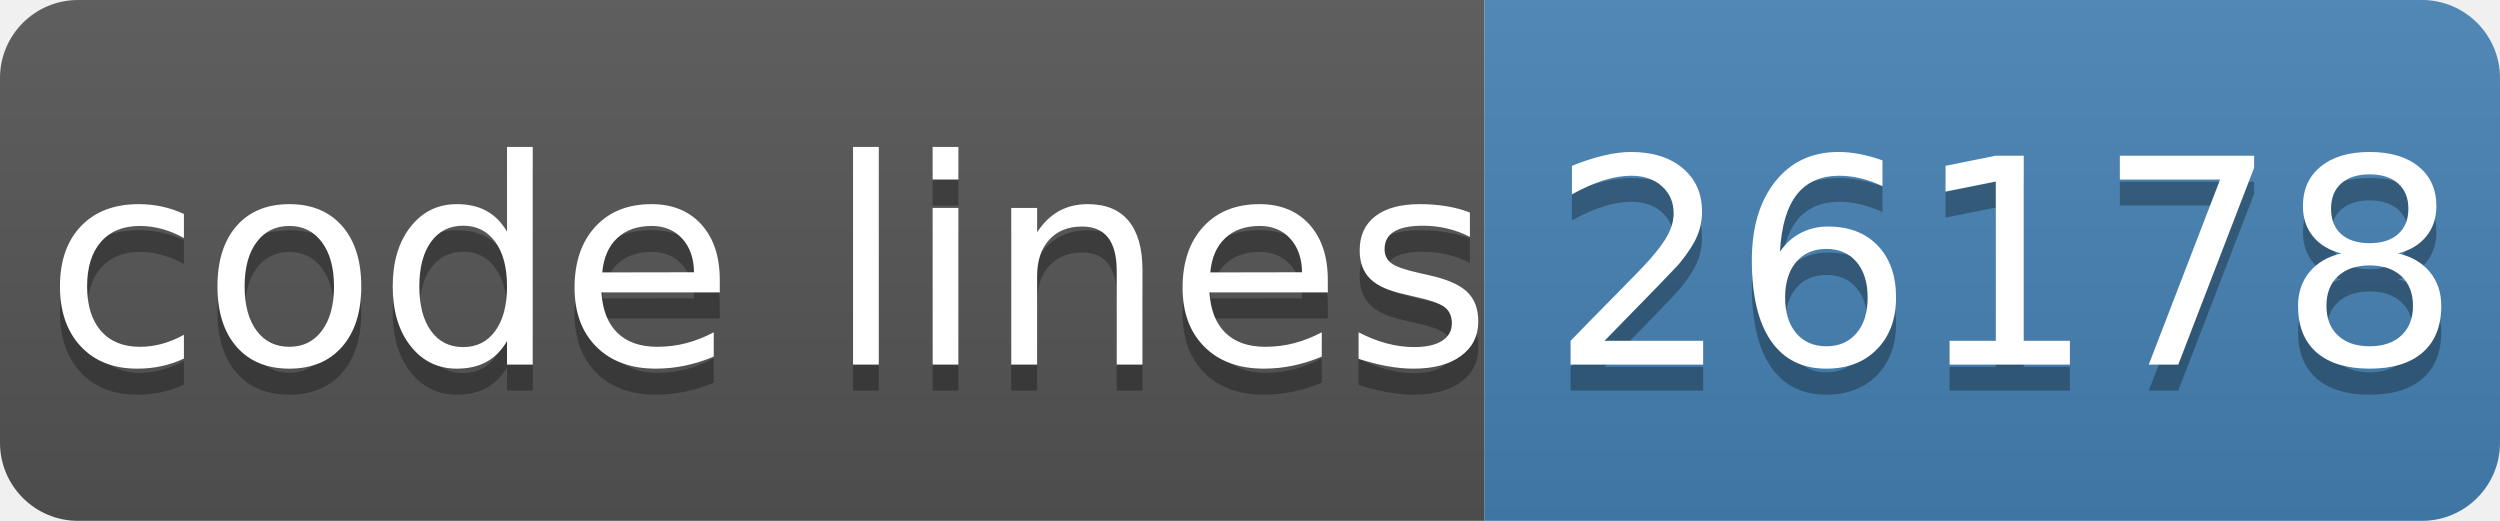
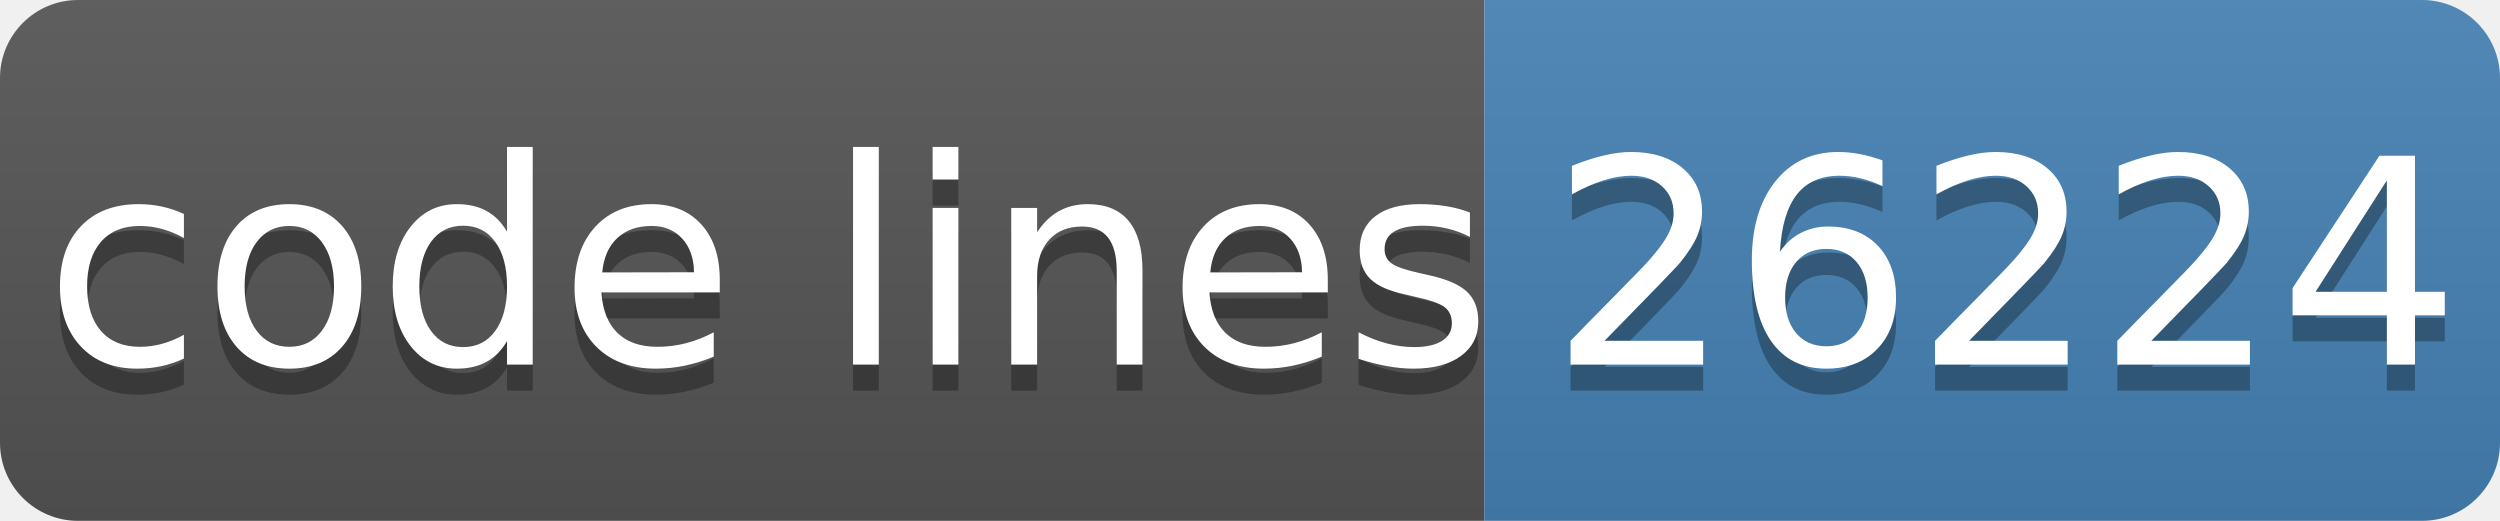
- <svg xmlns="http://www.w3.org/2000/svg" width="96" height="20" role="img" aria-label="code lines: 26178">
+ <svg xmlns="http://www.w3.org/2000/svg" width="96" height="20" role="img" aria-label="code lines: 26224">
  <linearGradient id="s" x2="0" y2="100%">
    <stop offset="0" stop-color="#bbb" stop-opacity=".1" />
    <stop offset="1" stop-opacity=".1" />
  </linearGradient>
  <clipPath id="r">
    <rect width="96" height="20" rx="3" fill="#fff" />
  </clipPath>
  <g clip-path="url(#r)">
    <rect width="57" height="20" fill="#555" />
    <rect x="57" width="40" height="20" fill="#4682b4" />
    <rect width="96" height="20" fill="url(#s)" />
  </g>
  <g fill="#fff" text-anchor="middle" font-family="Verdana,Geneva,DejaVu Sans,sans-serif" text-rendering="geometricPrecision" font-size="110">
    <text aria-hidden="true" x="295" y="150" fill="#010101" fill-opacity=".3" transform="scale(.1)" textLength="510">code lines</text>
    <text x="295" y="140" transform="scale(.1)" fill="#fff" textLength="510">code lines</text>
-     <text aria-hidden="true" x="770" y="150" fill="#010101" fill-opacity=".3" transform="scale(.1)" textLength="320">26178</text>
-     <text x="770" y="140" transform="scale(.1)" fill="#fff" textLength="320">26178</text>
+     <text aria-hidden="true" x="770" y="150" fill="#010101" fill-opacity=".3" transform="scale(.1)" textLength="320">26224</text>
+     <text x="770" y="140" transform="scale(.1)" fill="#fff" textLength="320">26224</text>
  </g>
</svg>
